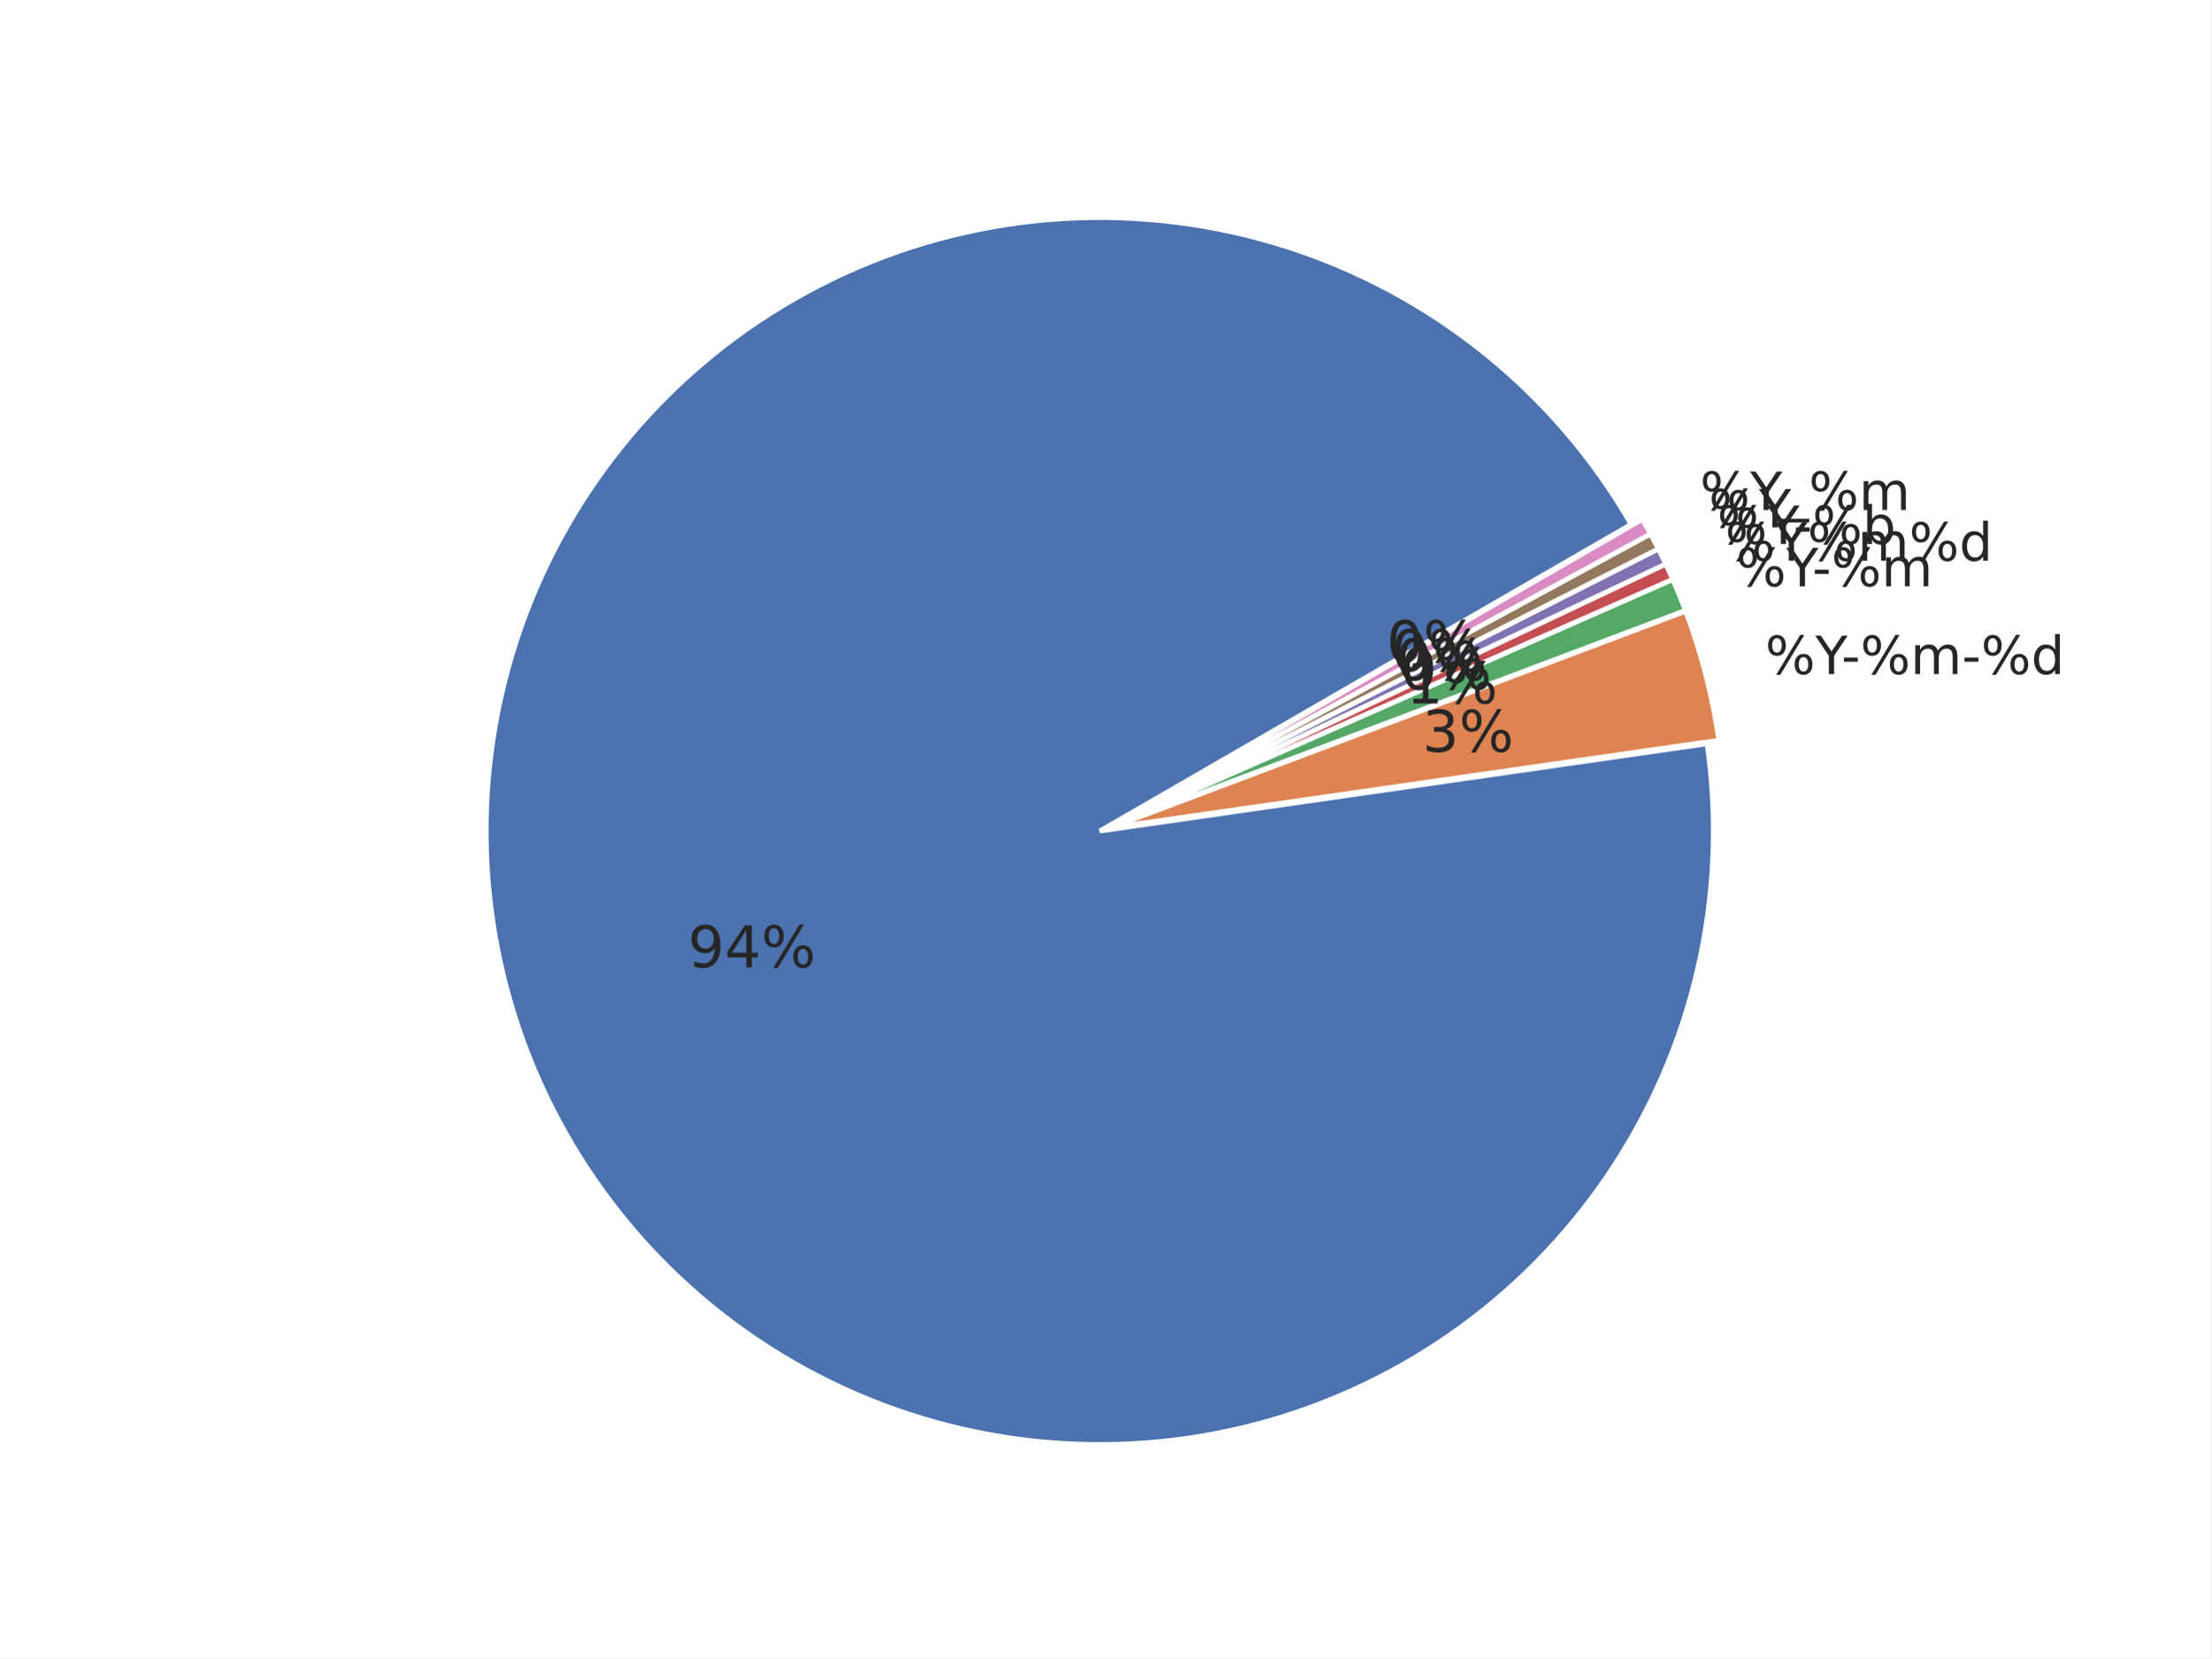
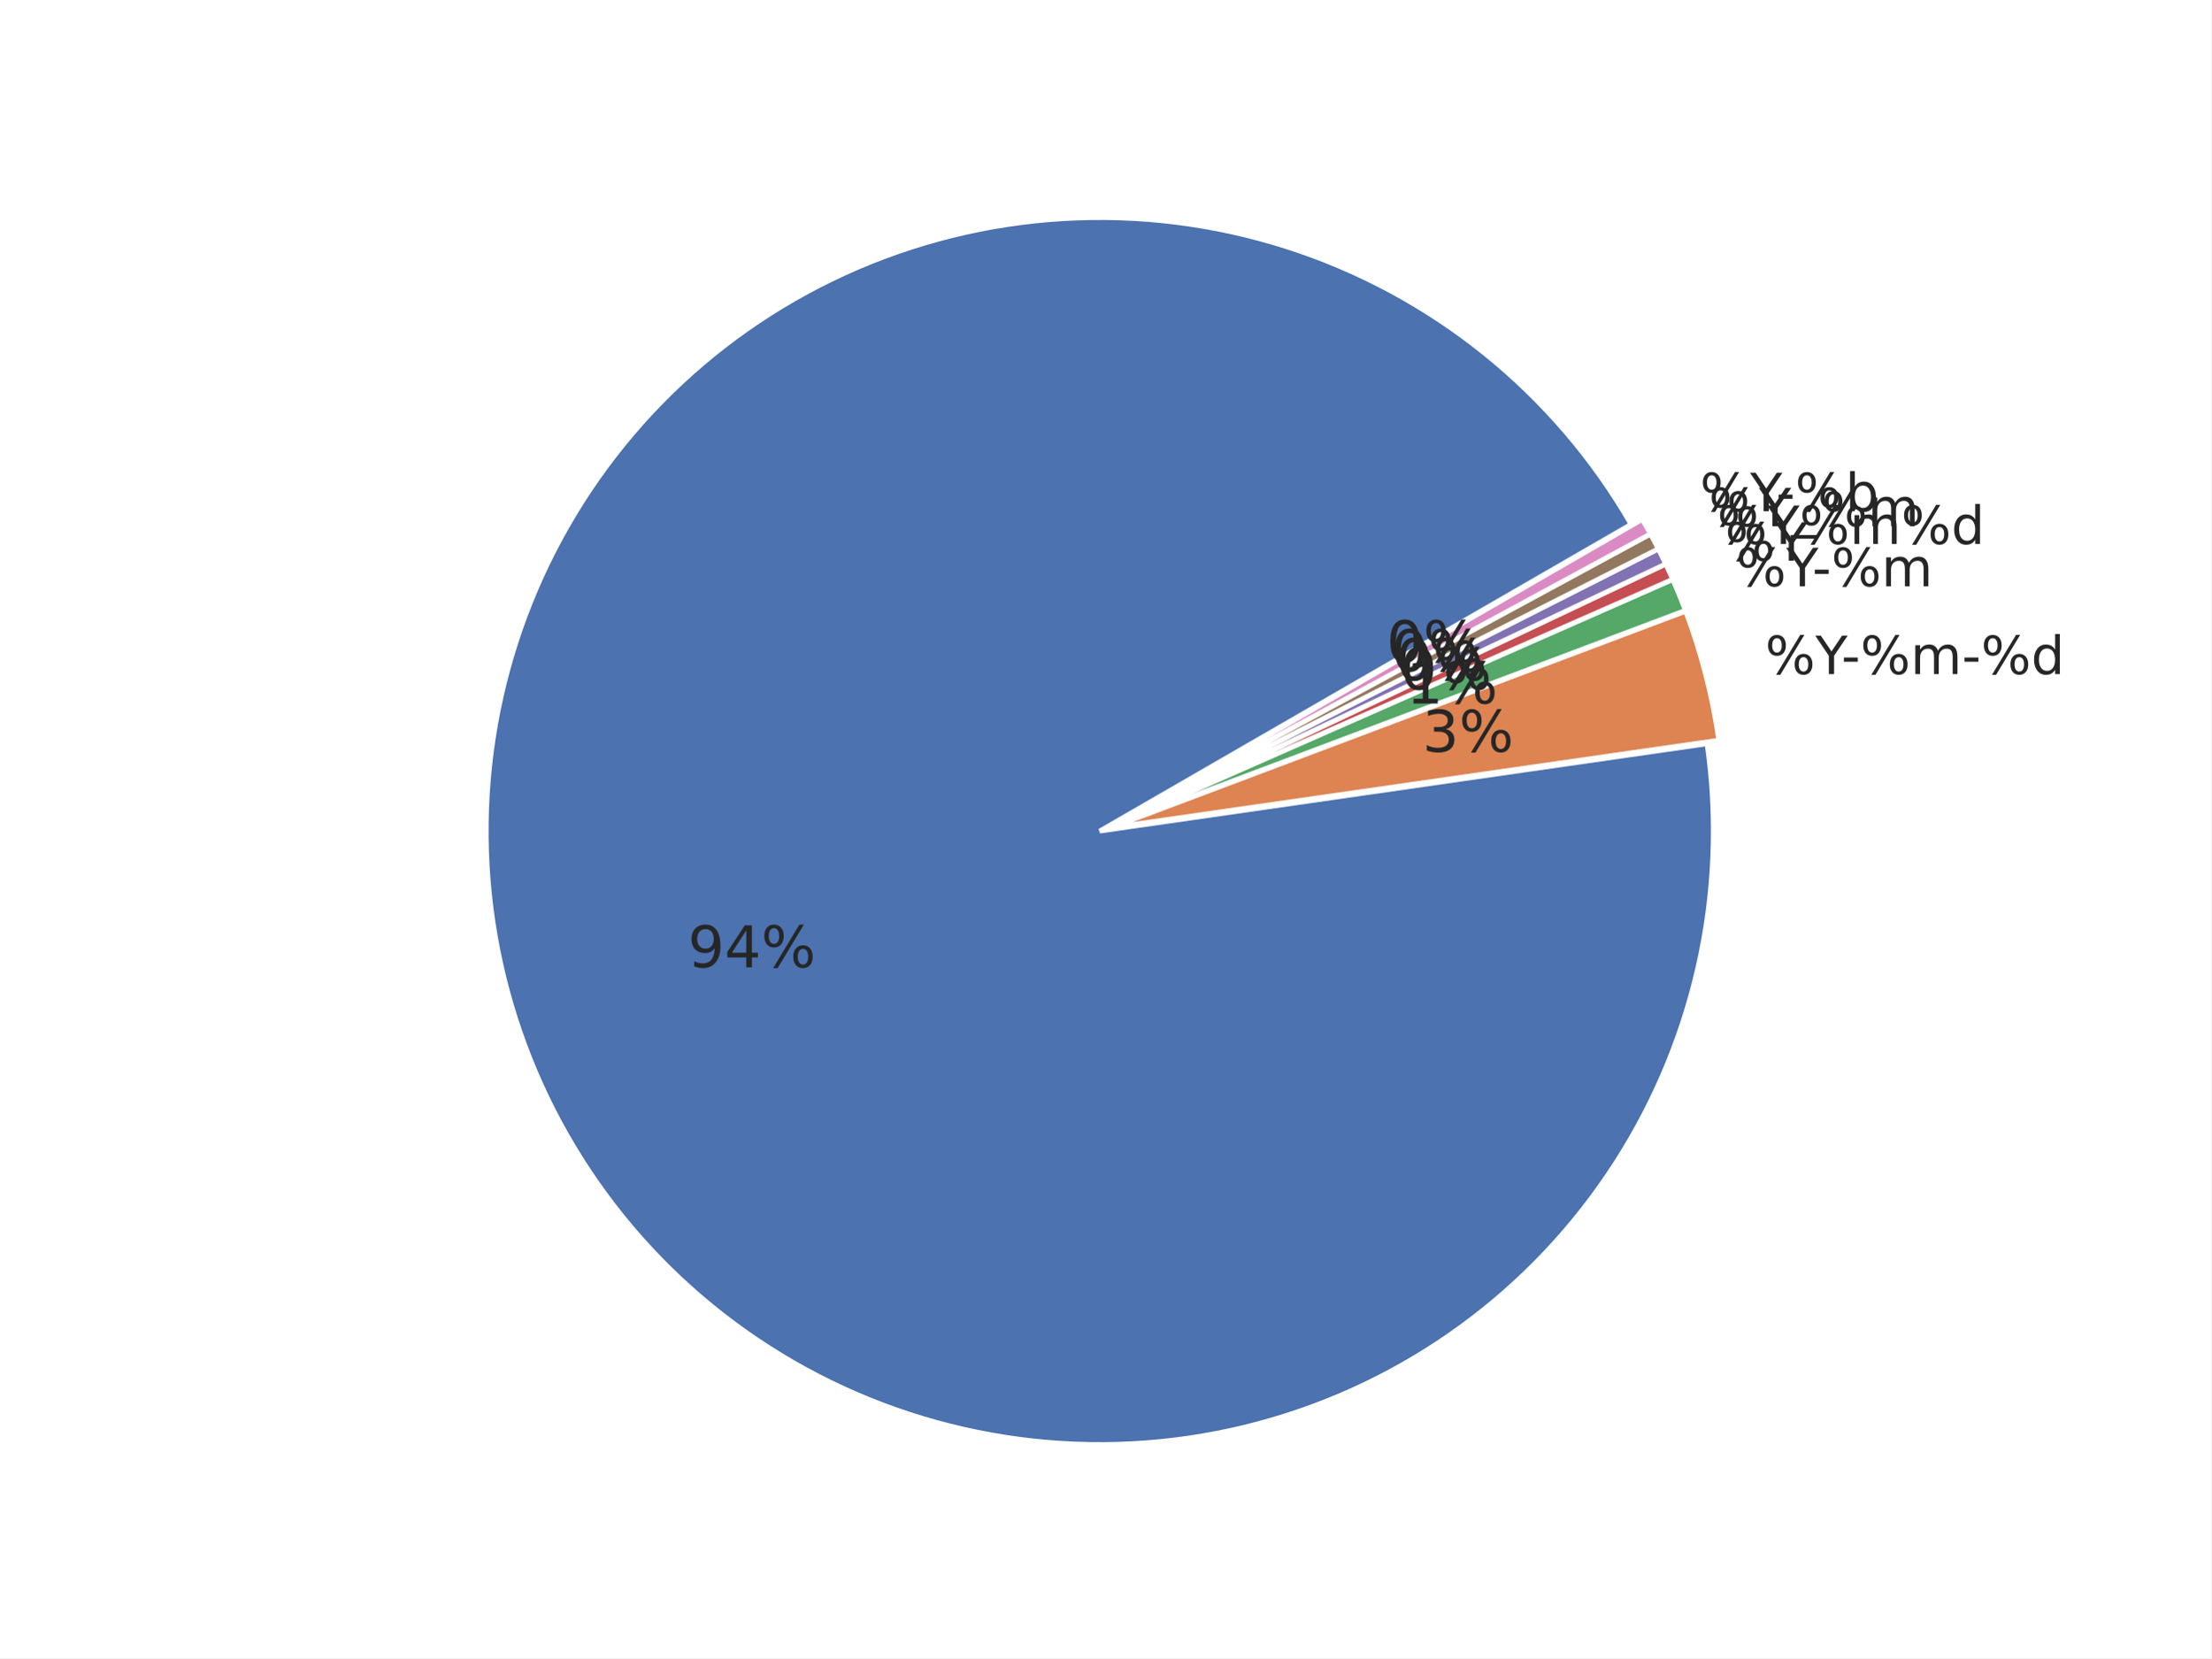
<svg xmlns="http://www.w3.org/2000/svg" xmlns:xlink="http://www.w3.org/1999/xlink" width="460.8pt" height="345.6pt" viewBox="0 0 460.8 345.6" version="1.1">
  <defs>
    <style type="text/css">*{stroke-linejoin: round; stroke-linecap: butt}</style>
  </defs>
  <g id="figure_1">
    <g id="patch_1">
      <path d="M 0 345.6  L 460.8 345.6  L 460.8 0  L 0 0  z " style="fill: #ffffff" />
    </g>
    <g id="axes_1">
      <g id="matplotlib.axis_1" />
      <g id="matplotlib.axis_2" />
      <g id="patch_2">
        <path d="M 339.932 109.282  C 332.048 95.626 321.705 83.546 309.427 73.652  C 297.149 63.758 283.147 56.219 268.127 51.418  C 253.107 46.617 237.328 44.635 221.588 45.573  C 205.847 46.51 190.415 50.351 176.072 56.902  C 161.728 63.452 148.719 72.6 137.703 83.881  C 126.686 95.163 117.851 108.386 111.644 122.881  C 105.437 137.377 101.964 152.896 101.401 168.654  C 100.838 184.413 103.195 200.14 108.352 215.041  C 113.51 229.942 121.379 243.762 131.563 255.801  C 141.746 267.84 154.069 277.892 167.909 285.449  C 181.749 293.006 196.867 297.938 212.501 299.996  C 228.134 302.054 244.015 301.203 259.339 297.486  C 274.662 293.768 289.167 287.248 302.12 278.255  C 315.072 269.262 326.25 257.95 335.089 244.891  C 343.927 231.833 350.274 217.251 353.809 201.884  C 357.344 186.517 358.006 170.628 355.762 155.02  L 229.192 173.218  z " style="fill: #4c72b0; stroke: #ffffff; stroke-linejoin: miter" />
      </g>
      <g id="patch_3">
        <path d="M 358.209 154.284  C 357.549 149.692 356.639 145.14 355.484 140.648  C 354.33 136.155 352.931 131.729 351.295 127.388  L 231.638 172.482  z " style="fill: #dd8452; stroke: #ffffff; stroke-linejoin: miter" />
      </g>
      <g id="patch_4">
        <path d="M 351.241 127.223  C 350.832 126.138 350.408 125.059 349.97 123.985  C 349.532 122.912 349.079 121.845 348.612 120.783  L 231.584 172.317  z " style="fill: #55a868; stroke: #ffffff; stroke-linejoin: miter" />
      </g>
      <g id="patch_5">
        <path d="M 348.591 120.736  C 348.358 120.205 348.12 119.676 347.88 119.149  C 347.639 118.622 347.394 118.096 347.146 117.572  L 231.563 172.269  z " style="fill: #c44e52; stroke: #ffffff; stroke-linejoin: miter" />
      </g>
      <g id="patch_6">
        <path d="M 347.132 117.54  C 346.884 117.016 346.632 116.494 346.377 115.974  C 346.122 115.453 345.863 114.934 345.601 114.417  L 231.548 172.237  z " style="fill: #8172b3; stroke: #ffffff; stroke-linejoin: miter" />
      </g>
      <g id="patch_7">
        <path d="M 345.586 114.386  C 345.323 113.869 345.058 113.354 344.789 112.841  C 344.52 112.327 344.247 111.816 343.971 111.306  L 231.533 172.206  z " style="fill: #937860; stroke: #ffffff; stroke-linejoin: miter" />
      </g>
      <g id="patch_8">
        <path d="M 343.954 111.275  C 343.678 110.766 343.399 110.258 343.116 109.752  C 342.833 109.246 342.546 108.742 342.256 108.24  L 231.516 172.176  z " style="fill: #da8bc3; stroke: #ffffff; stroke-linejoin: miter" />
      </g>
      <g id="text_1">
        <g style="fill: #262626" transform="translate(143.3522 201.6232) scale(0.12 -0.12)">
          <defs>
            <path id="DejaVuSans-39" d="M 703 97  L 703 672  Q 941 559 1184 500  Q 1428 441 1663 441  Q 2288 441 2617 861  Q 2947 1281 2994 2138  Q 2813 1869 2534 1725  Q 2256 1581 1919 1581  Q 1219 1581 811 2004  Q 403 2428 403 3163  Q 403 3881 828 4315  Q 1253 4750 1959 4750  Q 2769 4750 3195 4129  Q 3622 3509 3622 2328  Q 3622 1225 3098 567  Q 2575 -91 1691 -91  Q 1453 -91 1209 -44  Q 966 3 703 97  z M 1959 2075  Q 2384 2075 2632 2365  Q 2881 2656 2881 3163  Q 2881 3666 2632 3958  Q 2384 4250 1959 4250  Q 1534 4250 1286 3958  Q 1038 3666 1038 3163  Q 1038 2656 1286 2365  Q 1534 2075 1959 2075  z " transform="scale(0.015625)" />
            <path id="DejaVuSans-34" d="M 2419 4116  L 825 1625  L 2419 1625  L 2419 4116  z M 2253 4666  L 3047 4666  L 3047 1625  L 3713 1625  L 3713 1100  L 3047 1100  L 3047 0  L 2419 0  L 2419 1100  L 313 1100  L 313 1709  L 2253 4666  z " transform="scale(0.015625)" />
            <path id="DejaVuSans-25" d="M 4653 2053  Q 4381 2053 4226 1822  Q 4072 1591 4072 1178  Q 4072 772 4226 539  Q 4381 306 4653 306  Q 4919 306 5073 539  Q 5228 772 5228 1178  Q 5228 1588 5073 1820  Q 4919 2053 4653 2053  z M 4653 2450  Q 5147 2450 5437 2106  Q 5728 1763 5728 1178  Q 5728 594 5436 251  Q 5144 -91 4653 -91  Q 4153 -91 3862 251  Q 3572 594 3572 1178  Q 3572 1766 3864 2108  Q 4156 2450 4653 2450  z M 1428 4353  Q 1159 4353 1004 4120  Q 850 3888 850 3481  Q 850 3069 1003 2837  Q 1156 2606 1428 2606  Q 1700 2606 1854 2837  Q 2009 3069 2009 3481  Q 2009 3884 1853 4118  Q 1697 4353 1428 4353  z M 4250 4750  L 4750 4750  L 1831 -91  L 1331 -91  L 4250 4750  z M 1428 4750  Q 1922 4750 2215 4408  Q 2509 4066 2509 3481  Q 2509 2891 2217 2550  Q 1925 2209 1428 2209  Q 931 2209 642 2551  Q 353 2894 353 3481  Q 353 4063 643 4406  Q 934 4750 1428 4750  z " transform="scale(0.015625)" />
          </defs>
          <use xlink:href="#DejaVuSans-39" />
          <use xlink:href="#DejaVuSans-34" transform="translate(63.62305 0)" />
          <use xlink:href="#DejaVuSans-25" transform="translate(127.2461 0)" />
        </g>
      </g>
      <g id="text_2">
        <g style="fill: #262626" transform="translate(367.8691 140.4993) scale(0.11 -0.11)">
          <defs>
            <path id="DejaVuSans-59" d="M -13 4666  L 666 4666  L 1959 2747  L 3244 4666  L 3922 4666  L 2272 2222  L 2272 0  L 1638 0  L 1638 2222  L -13 4666  z " transform="scale(0.015625)" />
            <path id="DejaVuSans-2d" d="M 313 2009  L 1997 2009  L 1997 1497  L 313 1497  L 313 2009  z " transform="scale(0.015625)" />
            <path id="DejaVuSans-6d" d="M 3328 2828  Q 3544 3216 3844 3400  Q 4144 3584 4550 3584  Q 5097 3584 5394 3201  Q 5691 2819 5691 2113  L 5691 0  L 5113 0  L 5113 2094  Q 5113 2597 4934 2840  Q 4756 3084 4391 3084  Q 3944 3084 3684 2787  Q 3425 2491 3425 1978  L 3425 0  L 2847 0  L 2847 2094  Q 2847 2600 2669 2842  Q 2491 3084 2119 3084  Q 1678 3084 1418 2786  Q 1159 2488 1159 1978  L 1159 0  L 581 0  L 581 3500  L 1159 3500  L 1159 2956  Q 1356 3278 1631 3431  Q 1906 3584 2284 3584  Q 2666 3584 2933 3390  Q 3200 3197 3328 2828  z " transform="scale(0.015625)" />
            <path id="DejaVuSans-64" d="M 2906 2969  L 2906 4863  L 3481 4863  L 3481 0  L 2906 0  L 2906 525  Q 2725 213 2448 61  Q 2172 -91 1784 -91  Q 1150 -91 751 415  Q 353 922 353 1747  Q 353 2572 751 3078  Q 1150 3584 1784 3584  Q 2172 3584 2448 3432  Q 2725 3281 2906 2969  z M 947 1747  Q 947 1113 1208 752  Q 1469 391 1925 391  Q 2381 391 2643 752  Q 2906 1113 2906 1747  Q 2906 2381 2643 2742  Q 2381 3103 1925 3103  Q 1469 3103 1208 2742  Q 947 2381 947 1747  z " transform="scale(0.015625)" />
          </defs>
          <use xlink:href="#DejaVuSans-25" />
          <use xlink:href="#DejaVuSans-59" transform="translate(95.01953 0)" />
          <use xlink:href="#DejaVuSans-2d" transform="translate(144.2285 0)" />
          <use xlink:href="#DejaVuSans-25" transform="translate(180.3125 0)" />
          <use xlink:href="#DejaVuSans-6d" transform="translate(275.332 0)" />
          <use xlink:href="#DejaVuSans-2d" transform="translate(372.7441 0)" />
          <use xlink:href="#DejaVuSans-25" transform="translate(408.8281 0)" />
          <use xlink:href="#DejaVuSans-64" transform="translate(503.8477 0)" />
        </g>
      </g>
      <g id="text_3">
        <g style="fill: #262626" transform="translate(296.4276 156.6924) scale(0.12 -0.12)">
          <defs>
            <path id="DejaVuSans-33" d="M 2597 2516  Q 3050 2419 3304 2112  Q 3559 1806 3559 1356  Q 3559 666 3084 287  Q 2609 -91 1734 -91  Q 1441 -91 1130 -33  Q 819 25 488 141  L 488 750  Q 750 597 1062 519  Q 1375 441 1716 441  Q 2309 441 2620 675  Q 2931 909 2931 1356  Q 2931 1769 2642 2001  Q 2353 2234 1838 2234  L 1294 2234  L 1294 2753  L 1863 2753  Q 2328 2753 2575 2939  Q 2822 3125 2822 3475  Q 2822 3834 2567 4026  Q 2313 4219 1838 4219  Q 1578 4219 1281 4162  Q 984 4106 628 3988  L 628 4550  Q 988 4650 1302 4700  Q 1616 4750 1894 4750  Q 2613 4750 3031 4423  Q 3450 4097 3450 3541  Q 3450 3153 3228 2886  Q 3006 2619 2597 2516  z " transform="scale(0.015625)" />
          </defs>
          <use xlink:href="#DejaVuSans-33" />
          <use xlink:href="#DejaVuSans-25" transform="translate(63.62305 0)" />
        </g>
      </g>
      <g id="text_4">
        <g style="fill: #262626" transform="translate(361.8088 122.1874) scale(0.11 -0.11)">
          <use xlink:href="#DejaVuSans-25" />
          <use xlink:href="#DejaVuSans-59" transform="translate(95.01953 0)" />
          <use xlink:href="#DejaVuSans-2d" transform="translate(144.2285 0)" />
          <use xlink:href="#DejaVuSans-25" transform="translate(180.3125 0)" />
          <use xlink:href="#DejaVuSans-6d" transform="translate(275.332 0)" />
        </g>
      </g>
      <g id="text_5">
        <g style="fill: #262626" transform="translate(293.0972 146.629) scale(0.12 -0.12)">
          <defs>
            <path id="DejaVuSans-31" d="M 794 531  L 1825 531  L 1825 4091  L 703 3866  L 703 4441  L 1819 4666  L 2450 4666  L 2450 531  L 3481 531  L 3481 0  L 794 0  L 794 531  z " transform="scale(0.015625)" />
          </defs>
          <use xlink:href="#DejaVuSans-31" />
          <use xlink:href="#DejaVuSans-25" transform="translate(63.62305 0)" />
        </g>
      </g>
      <g id="text_6">
        <g style="fill: #262626" transform="translate(359.5112 116.8721) scale(0.11 -0.11)">
          <use xlink:href="#DejaVuSans-25" />
          <use xlink:href="#DejaVuSans-59" transform="translate(95.01953 0)" />
-           <use xlink:href="#DejaVuSans-25" transform="translate(156.1035 0)" />
-           <use xlink:href="#DejaVuSans-6d" transform="translate(251.123 0)" />
-           <use xlink:href="#DejaVuSans-25" transform="translate(348.5352 0)" />
-           <use xlink:href="#DejaVuSans-64" transform="translate(443.5547 0)" />
        </g>
      </g>
      <g id="text_7">
        <g style="fill: #262626" transform="translate(291.8346 143.708) scale(0.12 -0.12)">
          <defs>
            <path id="DejaVuSans-30" d="M 2034 4250  Q 1547 4250 1301 3770  Q 1056 3291 1056 2328  Q 1056 1369 1301 889  Q 1547 409 2034 409  Q 2525 409 2770 889  Q 3016 1369 3016 2328  Q 3016 3291 2770 3770  Q 2525 4250 2034 4250  z M 2034 4750  Q 2819 4750 3233 4129  Q 3647 3509 3647 2328  Q 3647 1150 3233 529  Q 2819 -91 2034 -91  Q 1250 -91 836 529  Q 422 1150 422 2328  Q 422 3509 836 4129  Q 1250 4750 2034 4750  z " transform="scale(0.015625)" />
          </defs>
          <use xlink:href="#DejaVuSans-30" />
          <use xlink:href="#DejaVuSans-25" transform="translate(63.62305 0)" />
        </g>
      </g>
      <g id="text_8">
        <g style="fill: #262626" transform="translate(357.8599 113.3826) scale(0.11 -0.11)">
-           <defs>
-             <path id="DejaVuSans-62" d="M 3116 1747  Q 3116 2381 2855 2742  Q 2594 3103 2138 3103  Q 1681 3103 1420 2742  Q 1159 2381 1159 1747  Q 1159 1113 1420 752  Q 1681 391 2138 391  Q 2594 391 2855 752  Q 3116 1113 3116 1747  z M 1159 2969  Q 1341 3281 1617 3432  Q 1894 3584 2278 3584  Q 2916 3584 3314 3078  Q 3713 2572 3713 1747  Q 3713 922 3314 415  Q 2916 -91 2278 -91  Q 1894 -91 1617 61  Q 1341 213 1159 525  L 1159 0  L 581 0  L 581 4863  L 1159 4863  L 1159 2969  z " transform="scale(0.015625)" />
-           </defs>
          <use xlink:href="#DejaVuSans-25" />
          <use xlink:href="#DejaVuSans-59" transform="translate(95.01953 0)" />
-           <use xlink:href="#DejaVuSans-2d" transform="translate(144.2285 0)" />
-           <use xlink:href="#DejaVuSans-25" transform="translate(180.3125 0)" />
-           <use xlink:href="#DejaVuSans-62" transform="translate(275.332 0)" />
+           <use xlink:href="#DejaVuSans-25" transform="translate(156.1035 0)" />
+           <use xlink:href="#DejaVuSans-6d" transform="translate(251.123 0)" />
+           <use xlink:href="#DejaVuSans-25" transform="translate(348.5352 0)" />
+           <use xlink:href="#DejaVuSans-64" transform="translate(443.5547 0)" />
        </g>
      </g>
      <g id="text_9">
        <g style="fill: #262626" transform="translate(290.9271 141.7904) scale(0.12 -0.12)">
          <use xlink:href="#DejaVuSans-30" />
          <use xlink:href="#DejaVuSans-25" transform="translate(63.62305 0)" />
        </g>
      </g>
      <g id="text_10">
-         <g style="fill: #262626" transform="translate(356.1143 109.9392) scale(0.11 -0.11)">
+         <g style="fill: #262626" transform="translate(356.1143 109.6892) scale(0.11 -0.11)">
+           <defs>
+             <path id="DejaVuSans-5f" d="M 3263 -1063  L 3263 -1509  L -63 -1509  L -63 -1063  L 3263 -1063  z " transform="scale(0.015625)" />
+           </defs>
          <use xlink:href="#DejaVuSans-25" />
          <use xlink:href="#DejaVuSans-59" transform="translate(95.01953 0)" />
+           <use xlink:href="#DejaVuSans-5f" transform="translate(156.1035 0)" />
+           <use xlink:href="#DejaVuSans-25" transform="translate(206.1035 0)" />
+           <use xlink:href="#DejaVuSans-6d" transform="translate(301.123 0)" />
        </g>
      </g>
      <g id="text_11">
        <g style="fill: #262626" transform="translate(289.9678 139.8981) scale(0.12 -0.12)">
          <use xlink:href="#DejaVuSans-30" />
          <use xlink:href="#DejaVuSans-25" transform="translate(63.62305 0)" />
        </g>
      </g>
      <g id="text_12">
-         <g style="fill: #262626" transform="translate(354.2756 106.2946) scale(0.11 -0.11)">
+         <g style="fill: #262626" transform="translate(354.2756 106.5446) scale(0.11 -0.11)">
          <defs>
-             <path id="DejaVuSans-5f" d="M 3263 -1063  L 3263 -1509  L -63 -1509  L -63 -1063  L 3263 -1063  z " transform="scale(0.015625)" />
+             <path id="DejaVuSans-62" d="M 3116 1747  Q 3116 2381 2855 2742  Q 2594 3103 2138 3103  Q 1681 3103 1420 2742  Q 1159 2381 1159 1747  Q 1159 1113 1420 752  Q 1681 391 2138 391  Q 2594 391 2855 752  Q 3116 1113 3116 1747  z M 1159 2969  Q 1341 3281 1617 3432  Q 1894 3584 2278 3584  Q 2916 3584 3314 3078  Q 3713 2572 3713 1747  Q 3713 922 3314 415  Q 2916 -91 2278 -91  Q 1894 -91 1617 61  Q 1341 213 1159 525  L 1159 0  L 581 0  L 581 4863  L 1159 4863  L 1159 2969  z " transform="scale(0.015625)" />
          </defs>
          <use xlink:href="#DejaVuSans-25" />
          <use xlink:href="#DejaVuSans-59" transform="translate(95.01953 0)" />
-           <use xlink:href="#DejaVuSans-5f" transform="translate(156.1035 0)" />
-           <use xlink:href="#DejaVuSans-25" transform="translate(206.1035 0)" />
-           <use xlink:href="#DejaVuSans-6d" transform="translate(301.123 0)" />
+           <use xlink:href="#DejaVuSans-2d" transform="translate(144.2285 0)" />
+           <use xlink:href="#DejaVuSans-25" transform="translate(180.3125 0)" />
+           <use xlink:href="#DejaVuSans-62" transform="translate(275.332 0)" />
        </g>
      </g>
      <g id="text_13">
        <g style="fill: #262626" transform="translate(288.9574 138.0326) scale(0.12 -0.12)">
          <use xlink:href="#DejaVuSans-30" />
          <use xlink:href="#DejaVuSans-25" transform="translate(63.62305 0)" />
        </g>
      </g>
    </g>
  </g>
</svg>
